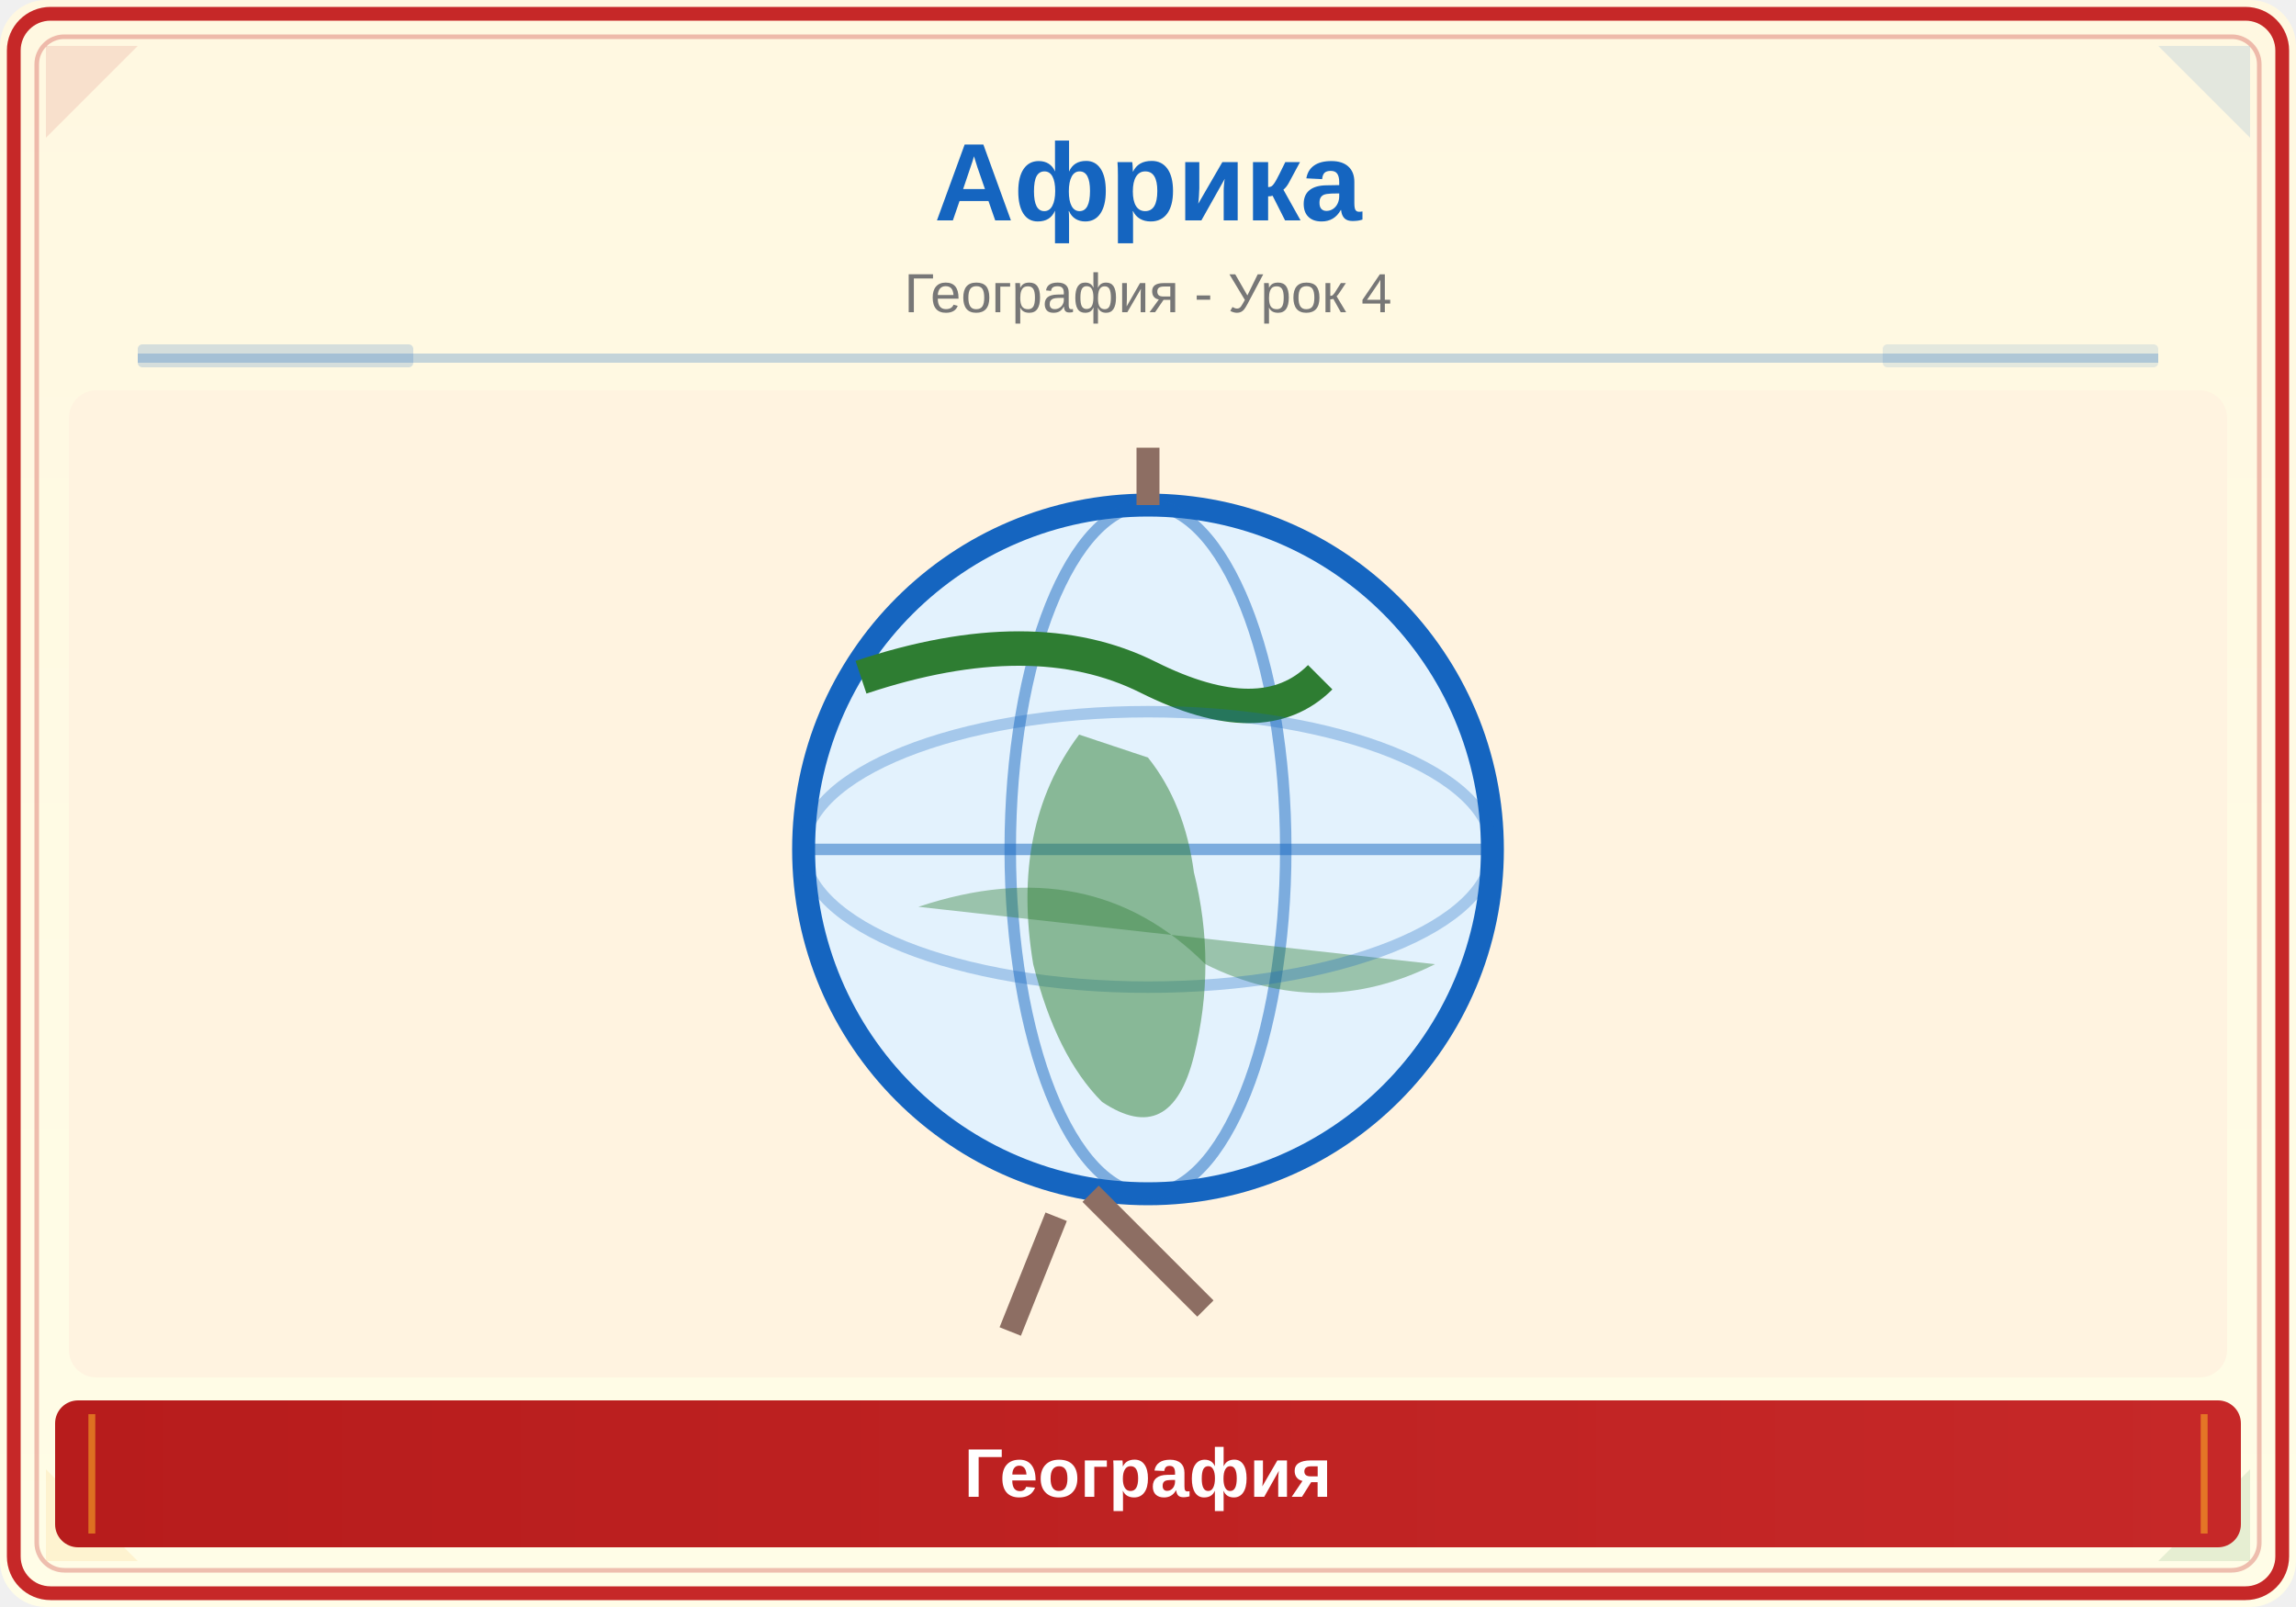
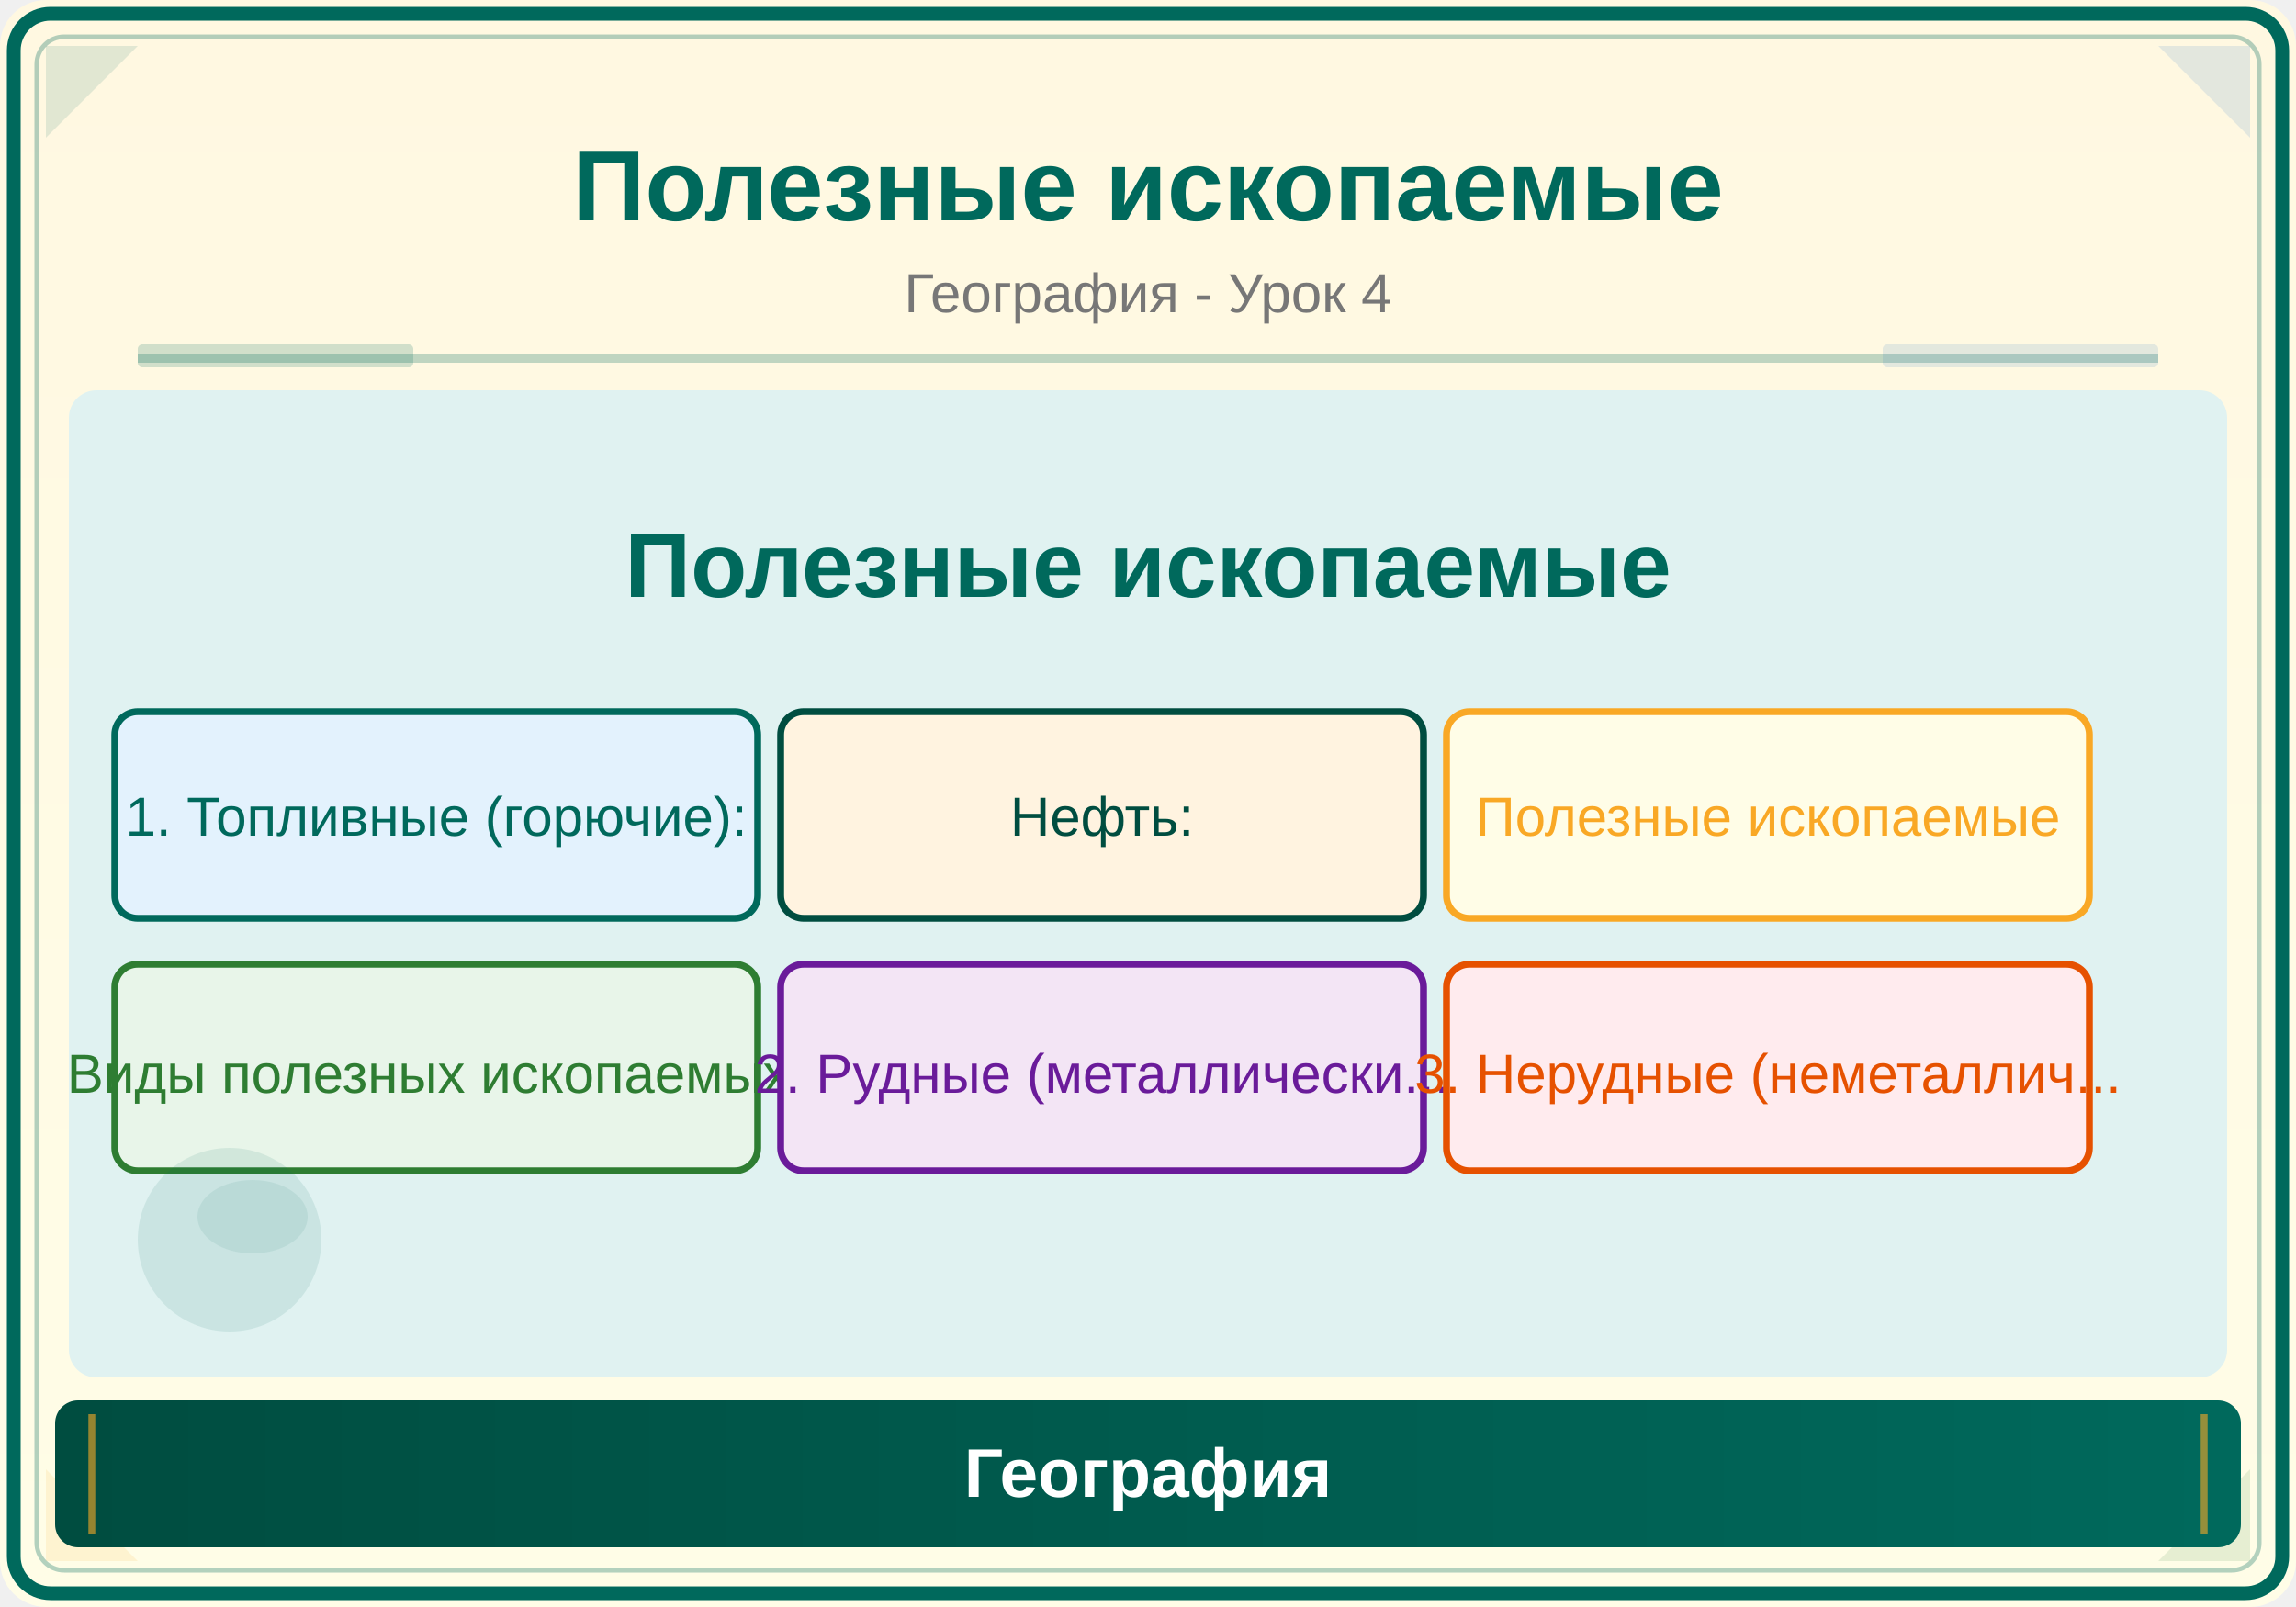
<svg xmlns="http://www.w3.org/2000/svg" viewBox="0 0 500 350">
  <defs>
    <linearGradient id="bg" x1="0" y1="0" x2="0" y2="1">
      <stop offset="0%" stop-color="#FFF8E1" />
      <stop offset="100%" stop-color="#FFFDE7" />
    </linearGradient>
    <linearGradient id="panel" x1="0" y1="0" x2="1" y2="0">
-       <stop offset="0%" stop-color="#B71C1C" />
-       <stop offset="100%" stop-color="#C62828" />
+       <stop offset="0%" stop-color="#004D40" />
+       <stop offset="100%" stop-color="#00695C" />
    </linearGradient>
  </defs>
  <rect width="500" height="350" fill="url(#bg)" rx="10" />
-   <rect x="3" y="3" width="494" height="344" rx="8" fill="none" stroke="#C62828" stroke-width="3" />
-   <rect x="8" y="8" width="484" height="334" rx="6" fill="none" stroke="#C62828" stroke-width="1" opacity="0.3" />
-   <polygon points="10,10 30,10 10,30" fill="#C62828" opacity="0.12" />
+   <rect x="3" y="3" width="494" height="344" rx="8" fill="none" stroke="#00695C" stroke-width="3" />
+   <rect x="8" y="8" width="484" height="334" rx="6" fill="none" stroke="#00695C" stroke-width="1" opacity="0.3" />
+   <polygon points="10,10 30,10 10,30" fill="#00695C" opacity="0.12" />
  <polygon points="490,10 470,10 490,30" fill="#1565C0" opacity="0.12" />
  <polygon points="10,340 30,340 10,320" fill="#F9A825" opacity="0.12" />
  <polygon points="490,340 470,340 490,320" fill="#2E7D32" opacity="0.12" />
-   <text x="250" y="48" font-family="Arial,sans-serif" font-size="24" font-weight="bold" fill="#1565C0" text-anchor="middle">Африка</text>
+   <text x="250" y="48" font-family="Arial,sans-serif" font-size="22" font-weight="bold" fill="#00695C" text-anchor="middle">Полезные ископаемые</text>
  <text x="250" y="68" font-family="Arial,sans-serif" font-size="12" fill="#777" text-anchor="middle">География - Урок 4</text>
-   <line x1="30" y1="78" x2="470" y2="78" stroke="#1565C0" stroke-width="2" opacity="0.25" />
-   <rect x="30" y="75" width="60" height="5" fill="#1565C0" opacity="0.18" rx="1" />
+   <line x1="30" y1="78" x2="470" y2="78" stroke="#00695C" stroke-width="2" opacity="0.25" />
+   <rect x="30" y="75" width="60" height="5" fill="#00695C" opacity="0.18" rx="1" />
  <rect x="410" y="75" width="60" height="5" fill="#1565C0" opacity="0.12" rx="1" />
  <clipPath id="ill">
    <rect x="15" y="85" width="470" height="215" rx="6" />
  </clipPath>
  <g clip-path="url(#ill)">
-     <rect x="15" y="85" width="470" height="215" fill="#FFF3E0" />
-     <g transform="translate(250,185) scale(2.5)">
-       <circle cx="0" cy="0" r="30" fill="#E3F2FD" stroke="#1565C0" stroke-width="2" />
-       <ellipse cx="0" cy="0" rx="12" ry="30" fill="none" stroke="#1565C0" stroke-width="1" opacity="0.5" />
-       <line x1="-30" y1="0" x2="30" y2="0" stroke="#1565C0" stroke-width="1" opacity="0.5" />
-       <path d="M-25,-15 Q-10,-20 0,-15 Q10,-10 15,-15" fill="none" stroke="#2E7D32" stroke-width="3" />
-       <path d="M-20,5 Q-5,0 5,10 Q15,15 25,10" fill="#2E7D32" opacity="0.4" stroke="none" />
-       <ellipse cx="0" cy="0" rx="30" ry="12" fill="none" stroke="#1565C0" stroke-width="1" opacity="0.3" />
-       <line x1="0" y1="-35" x2="0" y2="-30" stroke="#8D6E63" stroke-width="2" />
-       <line x1="-5" y1="30" x2="5" y2="40" stroke="#8D6E63" stroke-width="2" />
-       <line x1="-8" y1="32" x2="-12" y2="42" stroke="#8D6E63" stroke-width="2" />
-     </g>
-     <path d="M235,160 Q220,180 225,210 Q230,230 240,240 Q255,250 260,230 Q265,210 260,190 Q258,175 250,165" fill="#2E7D32" opacity="0.5" />
+     <rect x="15" y="85" width="470" height="215" fill="#E0F2F1" />
+     <text x="250" y="130" font-family="Arial,sans-serif" font-size="20" fill="#00695C" text-anchor="middle" font-weight="bold">Полезные ископаемые</text>
+     <rect x="25" y="155" width="140" height="45" rx="5" fill="#E3F2FD" stroke="#00695C" stroke-width="1.5" />
+     <text x="95" y="182" font-family="Arial" font-size="12" fill="#00695C" text-anchor="middle">1. Топливные (горючие):</text>
+     <rect x="170" y="155" width="140" height="45" rx="5" fill="#FFF3E0" stroke="#004D40" stroke-width="1.5" />
+     <text x="240" y="182" font-family="Arial" font-size="12" fill="#004D40" text-anchor="middle">Нефть:</text>
+     <rect x="315" y="155" width="140" height="45" rx="5" fill="#FFFDE7" stroke="#F9A825" stroke-width="1.5" />
+     <text x="385" y="182" font-family="Arial" font-size="12" fill="#F9A825" text-anchor="middle">Полезные ископаемые</text>
+     <rect x="25" y="210" width="140" height="45" rx="5" fill="#E8F5E9" stroke="#2E7D32" stroke-width="1.5" />
+     <text x="95" y="238" font-family="Arial" font-size="12" fill="#2E7D32" text-anchor="middle">Виды полезных ископаемых:</text>
+     <rect x="170" y="210" width="140" height="45" rx="5" fill="#F3E5F5" stroke="#6A1B9A" stroke-width="1.5" />
+     <text x="240" y="238" font-family="Arial" font-size="12" fill="#6A1B9A" text-anchor="middle">2. Рудные (металлически...</text>
+     <rect x="315" y="210" width="140" height="45" rx="5" fill="#FFEBEE" stroke="#E65100" stroke-width="1.5" />
+     <text x="385" y="238" font-family="Arial" font-size="12" fill="#E65100" text-anchor="middle">3. Нерудные (неметаллич...</text>
+     <circle cx="50" cy="270" r="20" fill="#00695C" opacity="0.1" />
+     <ellipse cx="55" cy="265" rx="12" ry="8" fill="#00695C" opacity="0.08" />
  </g>
  <rect x="12" y="305" width="476" height="32" rx="5" fill="url(#panel)" />
  <line x1="20" y1="308" x2="20" y2="334" stroke="#F9A825" stroke-width="1.5" opacity="0.6" />
  <line x1="480" y1="308" x2="480" y2="334" stroke="#F9A825" stroke-width="1.5" opacity="0.6" />
  <text x="250" y="326" font-family="Arial,sans-serif" font-size="15" text-anchor="middle" fill="white" font-weight="bold">География</text>
</svg>
